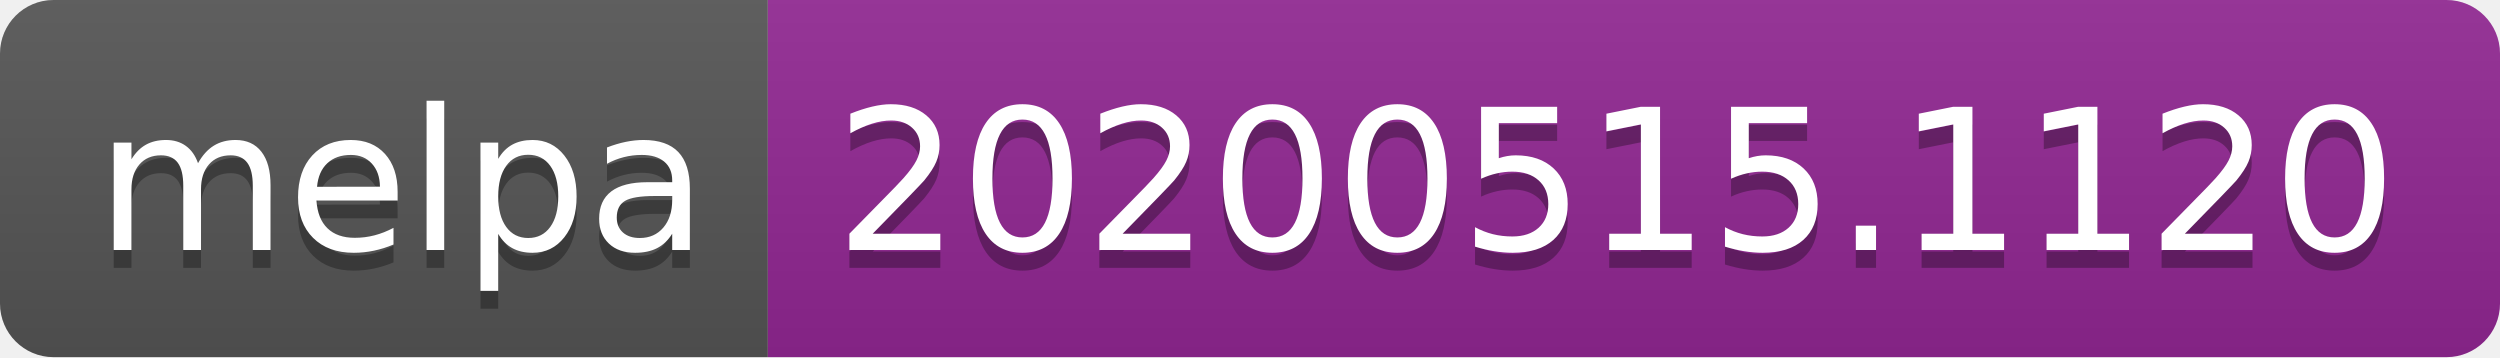
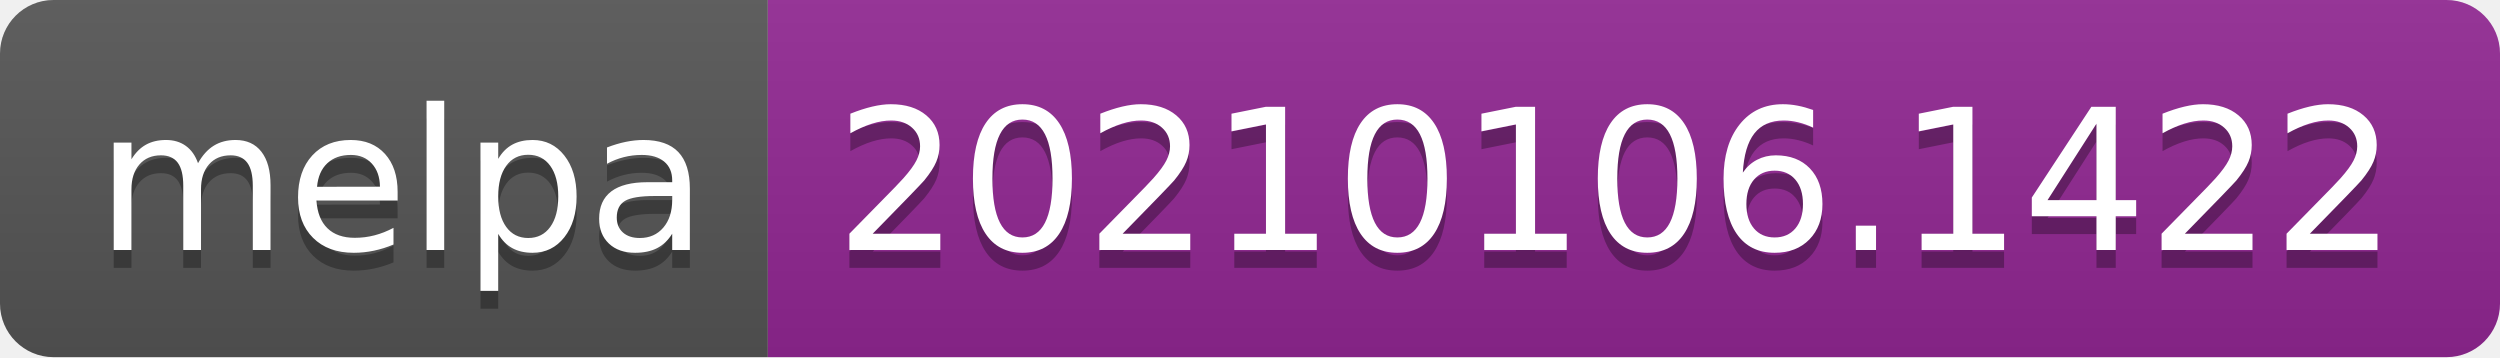
- <svg xmlns="http://www.w3.org/2000/svg" width="140" height="20" role="img" aria-label="melpa: 20200515.1120">
+ <svg xmlns="http://www.w3.org/2000/svg" width="140" height="20" role="img" aria-label="melpa: 20210106.1422">
  <linearGradient id="s" x2="0" y2="100%">
    <stop offset="0" stop-color="#bbb" stop-opacity=".1" />
    <stop offset="1" stop-opacity=".1" />
  </linearGradient>
  <clipPath id="r">
    <rect width="140" height="20" rx="3" fill="#fff" />
  </clipPath>
  <g clip-path="url(#r)">
    <rect width="43" height="20" fill="#555" />
    <rect x="43" width="97" height="20" fill="#922793" />
    <rect width="140" height="20" fill="url(#s)" />
  </g>
  <g fill="#fff" text-anchor="middle" font-family="Verdana,Geneva,DejaVu Sans,sans-serif" text-rendering="geometricPrecision" font-size="110">
    <text aria-hidden="true" x="225" y="150" fill="#010101" fill-opacity=".3" transform="scale(.1)" textLength="330">melpa</text>
    <text x="225" y="140" transform="scale(.1)" fill="#fff" textLength="330">melpa</text>
-     <text aria-hidden="true" x="905" y="150" fill="#010101" fill-opacity=".3" transform="scale(.1)" textLength="870">20200515.1120</text>
-     <text x="905" y="140" transform="scale(.1)" fill="#fff" textLength="870">20200515.1120</text>
+     <text aria-hidden="true" x="905" y="150" fill="#010101" fill-opacity=".3" transform="scale(.1)" textLength="870">20210106.1422</text>
+     <text x="905" y="140" transform="scale(.1)" fill="#fff" textLength="870">20210106.1422</text>
  </g>
</svg>
